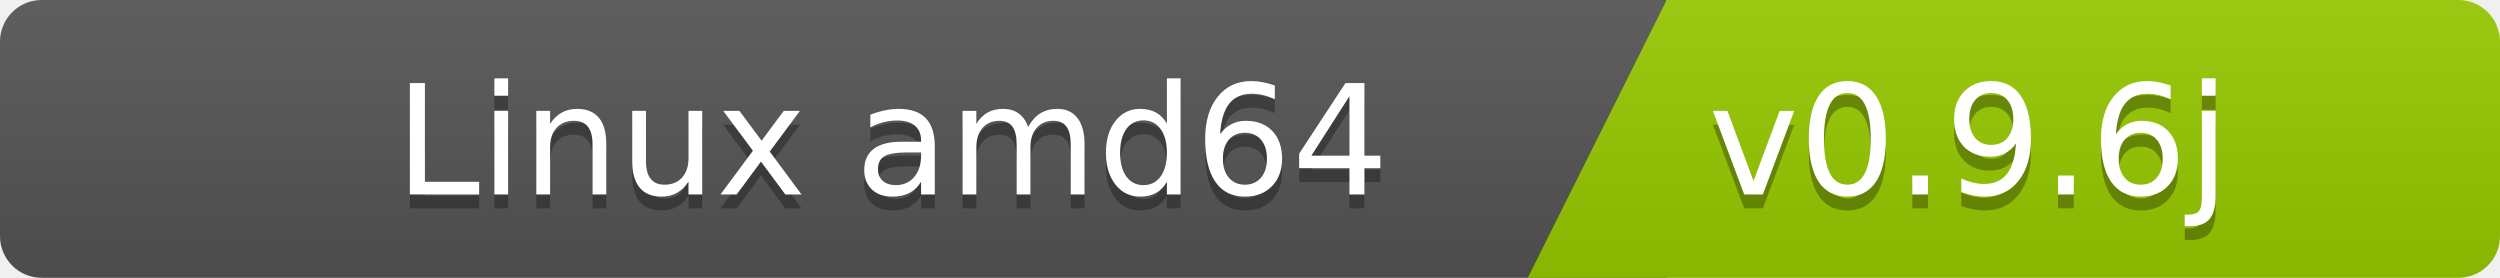
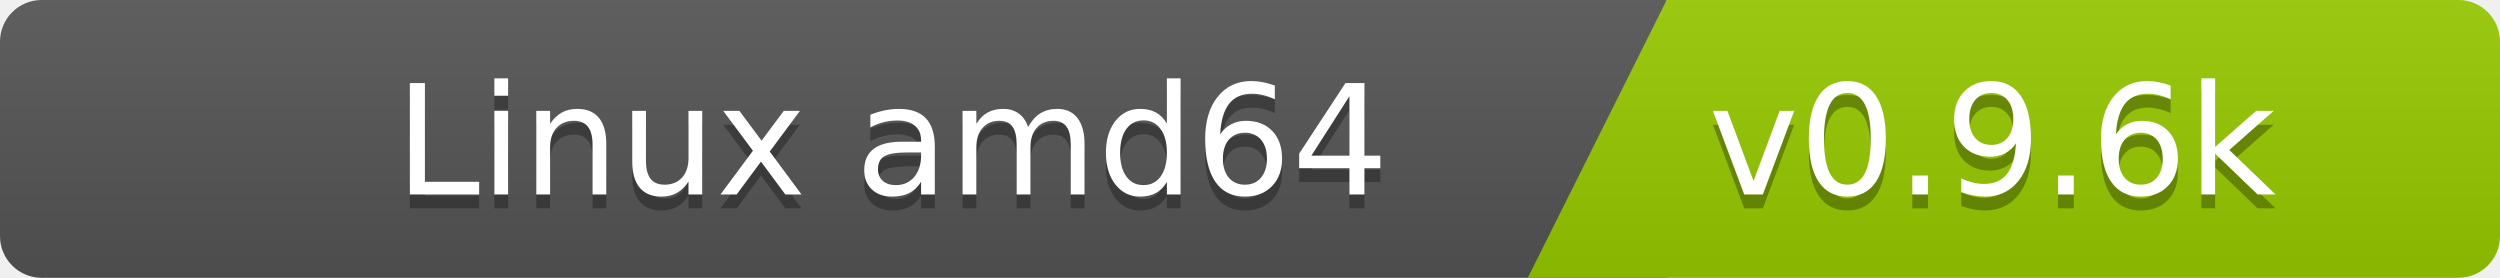
<svg xmlns="http://www.w3.org/2000/svg" width="180" height="20">
  <linearGradient id="b" x2="0" y2="100%">
    <stop offset="0" stop-color="#bbb" stop-opacity=".1" />
    <stop offset="1" stop-opacity=".1" />
  </linearGradient>
  <clipPath id="a">
    <rect width="180" height="20" rx="3" fill="#fff" />
  </clipPath>
  <g clip-path="url(#a)">
    <path fill="#555" d="M0   0h120v20H0z" />
    <path fill="#97ca00" d="M120 0h125v20H110z" />
    <path fill="url(#b)" d="M0   0h180v20H0z" />
  </g>
  <g fill="#fff" font-family="DejaVu Sans,Verdana,Geneva,sans-serif" font-size="110">
    <text x="1000" y="150" fill="#010101" fill-opacity=".3" transform="scale(.1)" text-anchor="end">Linux amd64</text>
    <text x="1000" y="140" transform="scale(.1)" text-anchor="end">Linux amd64</text>
-     <text x="1230" y="150" fill="#010101" fill-opacity=".3" transform="scale(.1)" text-anchor="start">v0.9.6j</text>
-     <text x="1230" y="140" transform="scale(.1)" text-anchor="start">v0.9.6j</text>
+     <text x="1230" y="150" fill="#010101" fill-opacity=".3" transform="scale(.1)" text-anchor="start">v0.9.6k</text>
+     <text x="1230" y="140" transform="scale(.1)" text-anchor="start">v0.9.6k</text>
  </g>
</svg>
